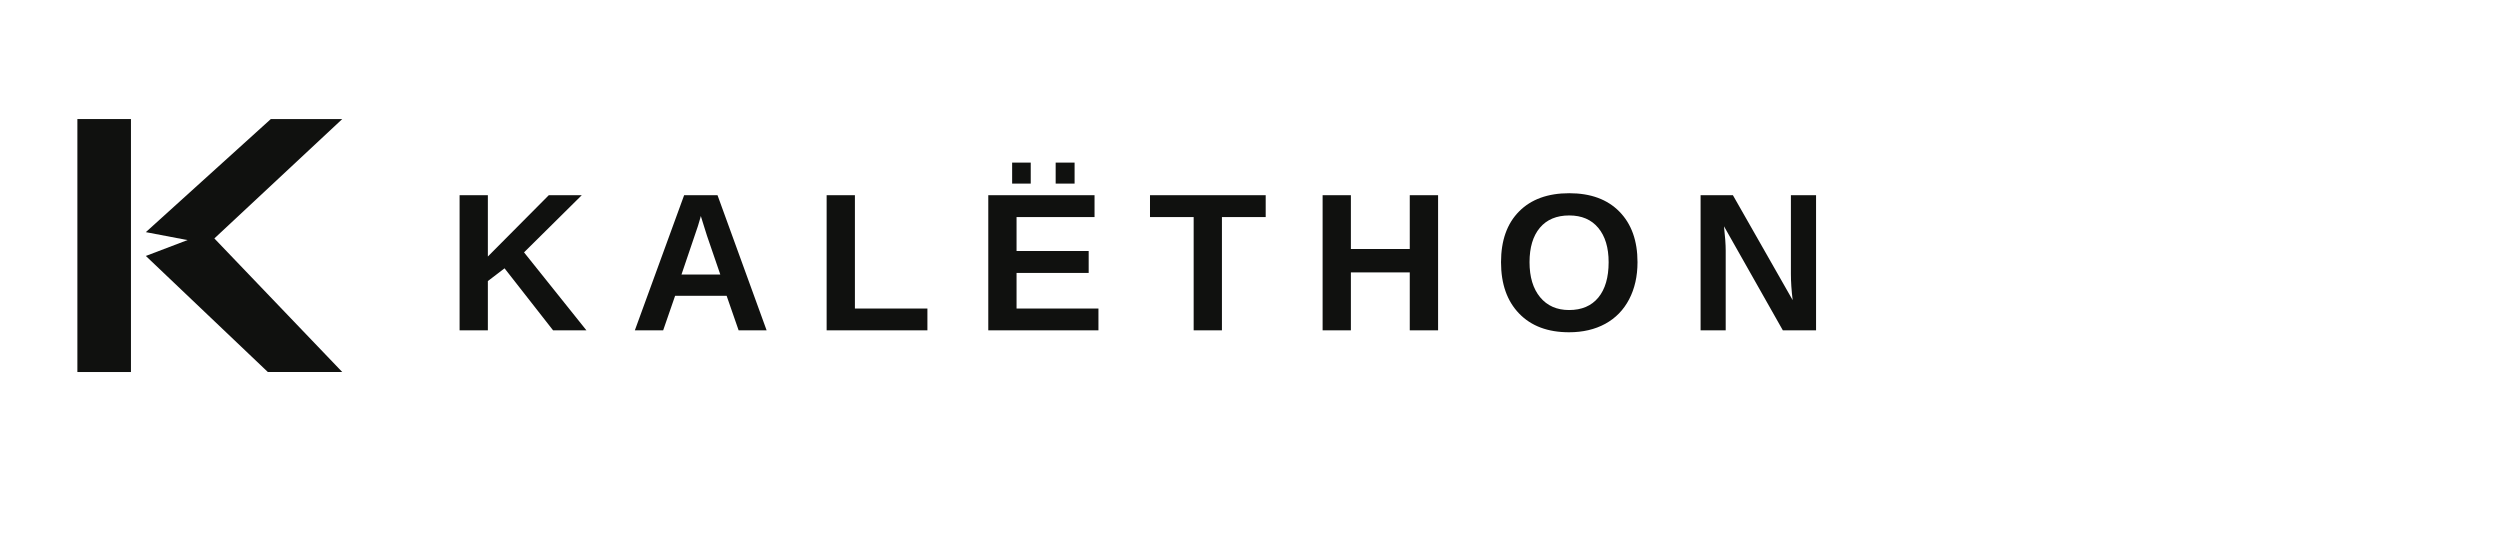
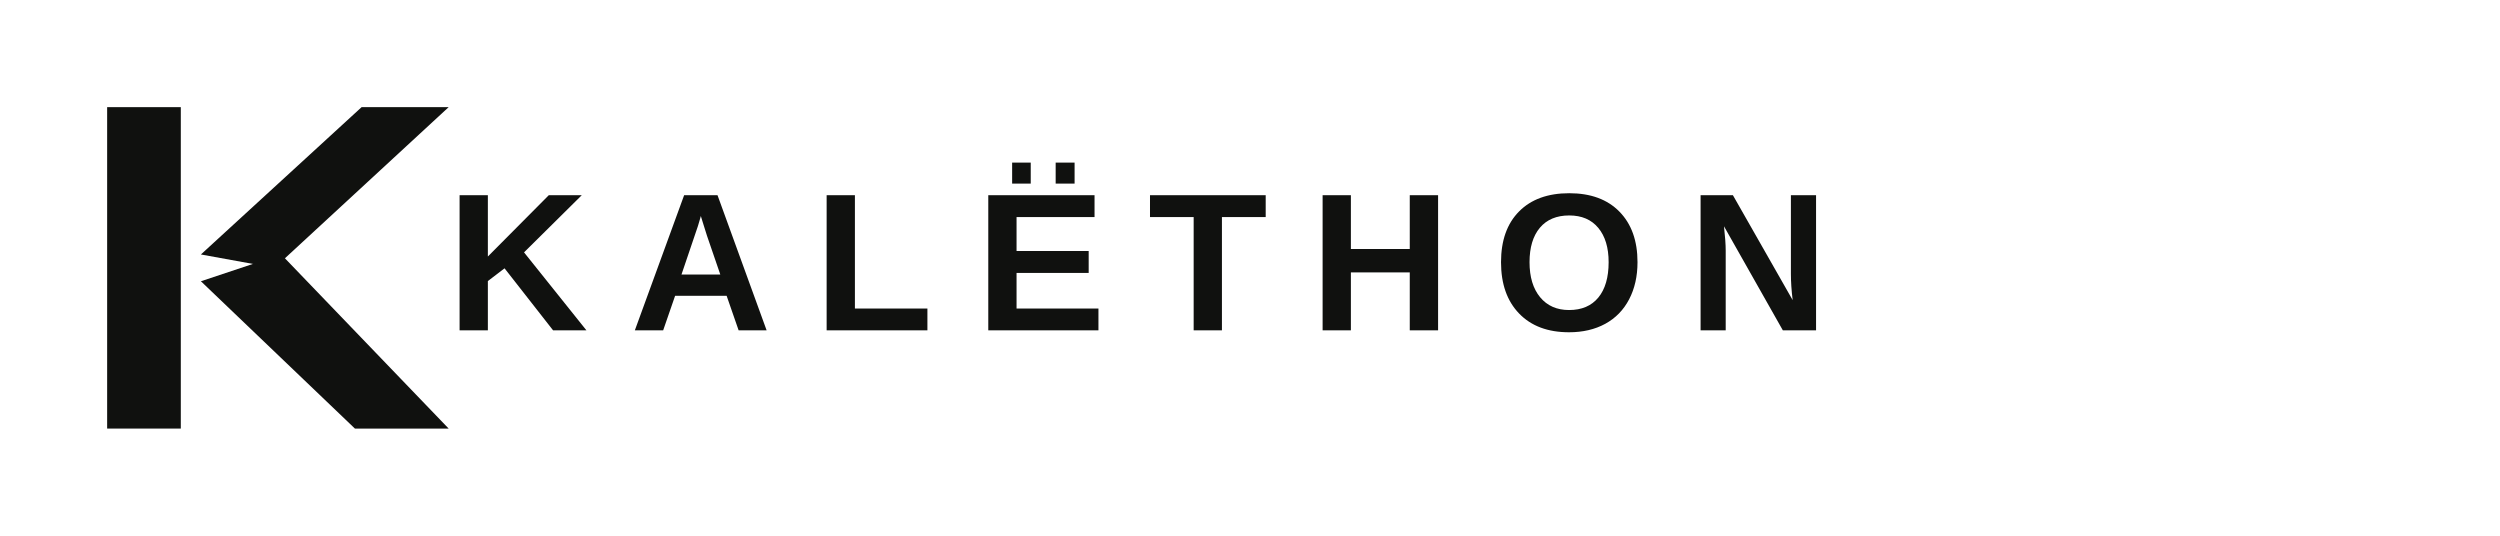
<svg xmlns="http://www.w3.org/2000/svg" width="840" height="180" viewBox="0 0 840 180">
-   <g transform="translate(18 32)">
-     <path d="M8 8h18v85H8z" fill="#10110f" />
-     <path d="m31 46 42-38h24L52 50z" fill="#10110f" />
-     <path d="m31 54 21-8 45 47H72z" fill="#10110f" />
+   <g transform="translate(18 18) scale(2.25)">
+     <path d="M8 8h11v48H8z" fill="#10110f" />
+     <path d="m22 30 24-22h13L33 32z" fill="#10110f" />
+     <path d="m22 34 12-4 25 26H45z" fill="#10110f" />
  </g>
  <text x="150" y="111" fill="#10110f" font-family="Helvetica Neue,Arial,sans-serif" font-size="66" font-weight="700" letter-spacing="14">KALËTHON</text>
</svg>
